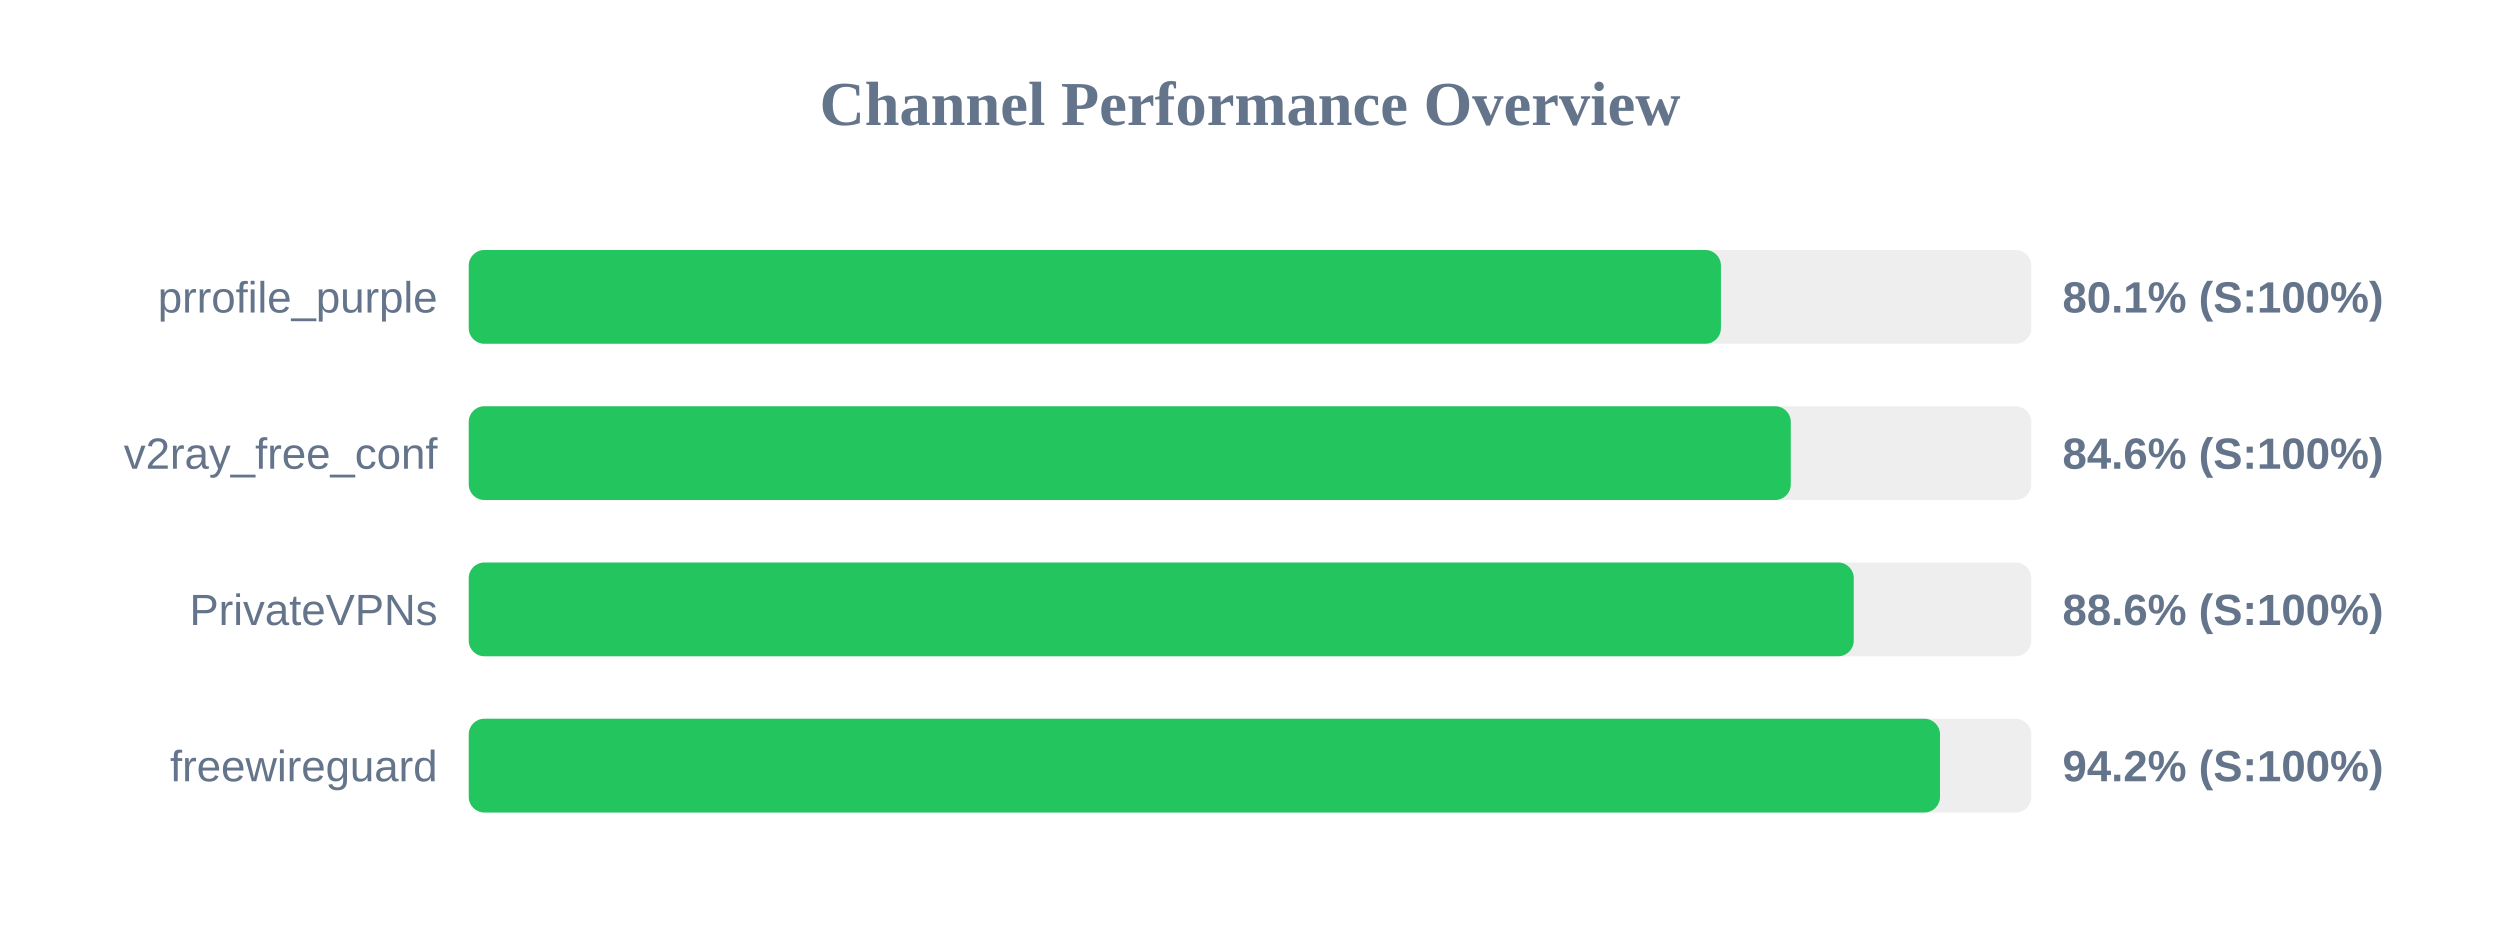
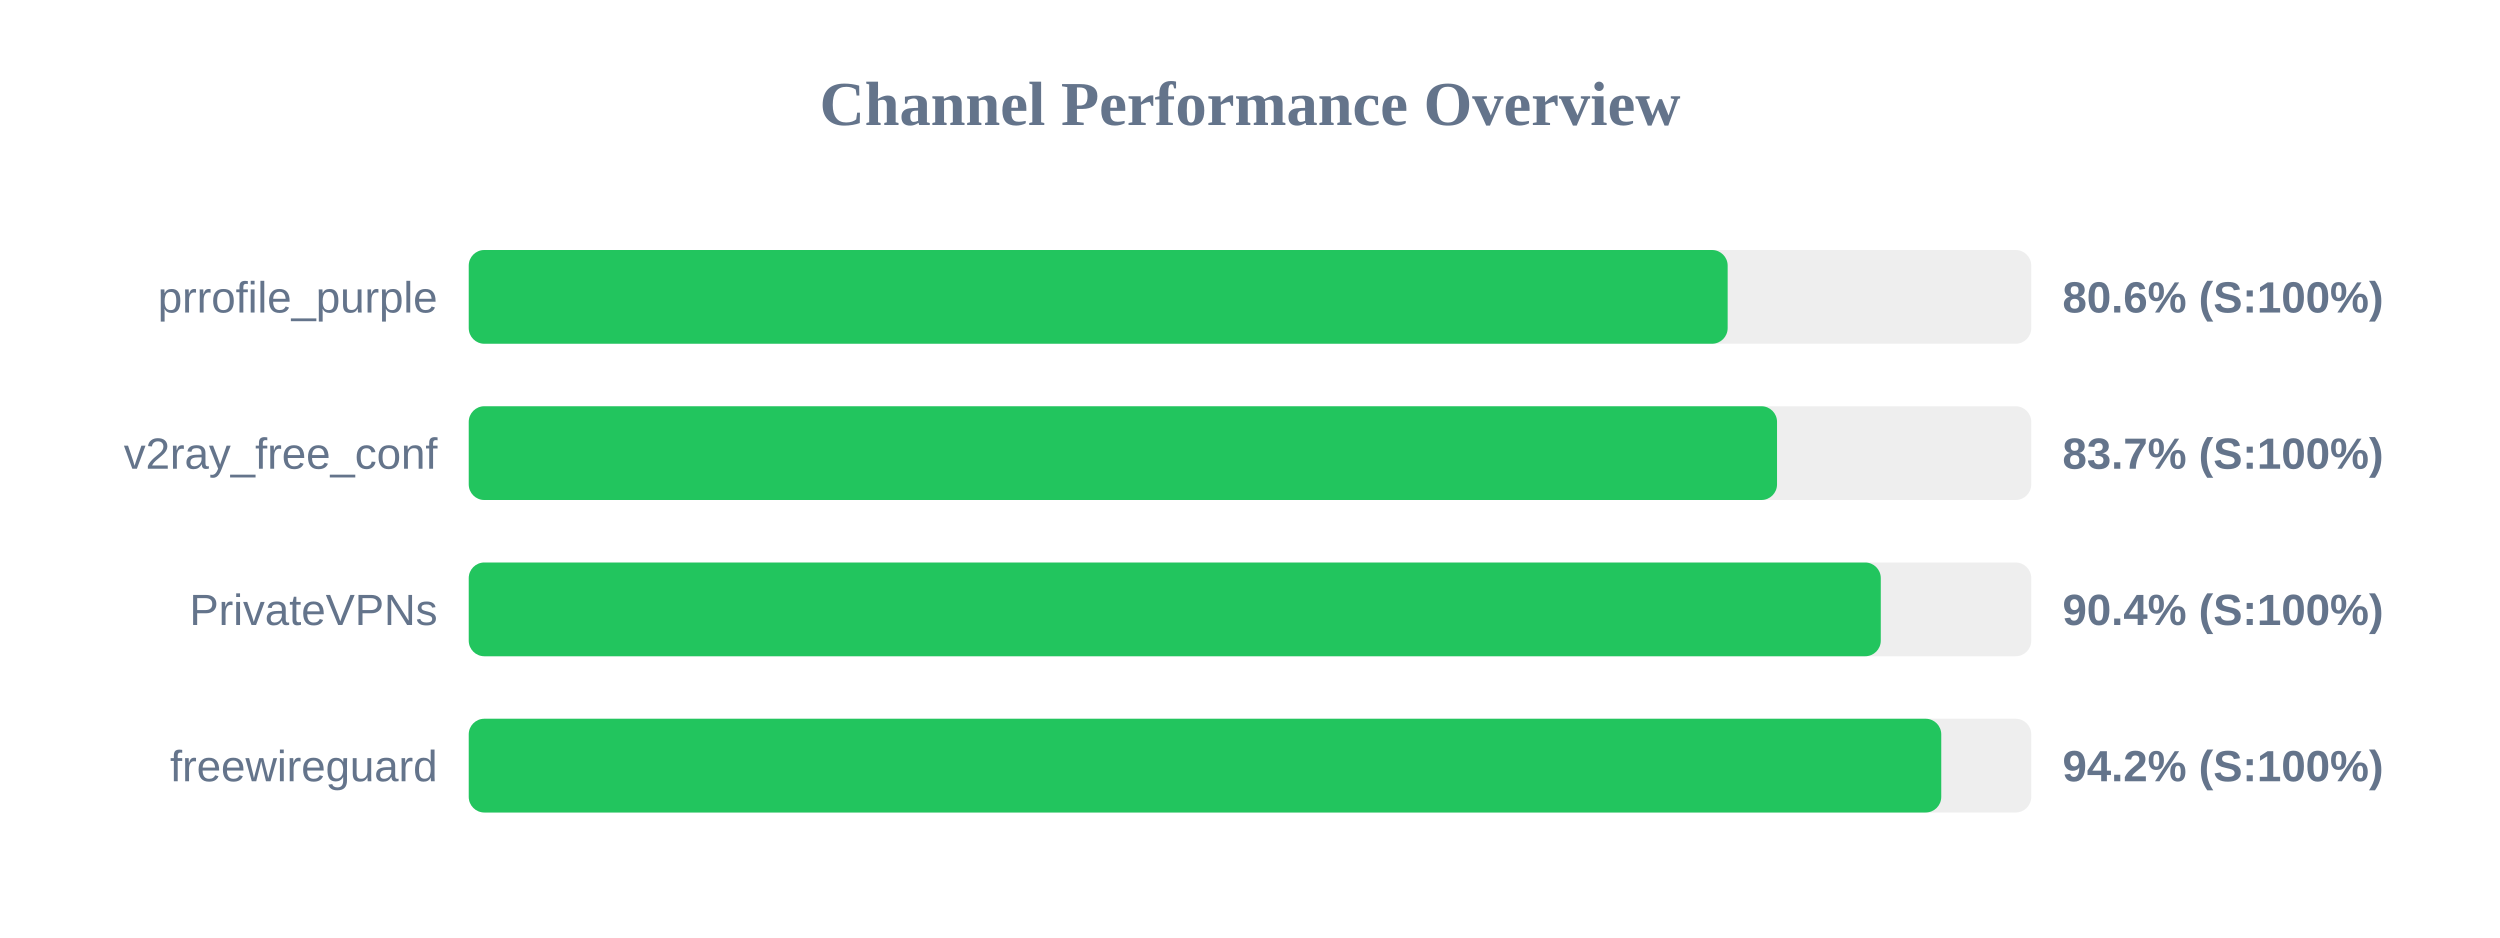
<svg xmlns="http://www.w3.org/2000/svg" width="800" height="300" version="1.1">
  <style>
        .row { font: 14px Arial; fill: #64748b; }
        .score { font: bold 14px Arial; fill: #64748b; }
    </style>
  <text x="400" y="40" text-anchor="middle" font-size="20px" font-weight="bold" fill="#64748b">Channel Performance Overview</text>
  <rect x="150" y="80" width="500" height="30" fill="#eee" rx="5" />
-   <rect x="150" y="80" width="400.7" height="30" fill="#22c55e" rx="5" />
+   <rect x="150" y="80" width="402.85" height="30" fill="#22c55e" rx="5" />
  <text x="140" y="100" text-anchor="end" class="row">prrofile_purple</text>
-   <text x="660" y="100" text-anchor="start" class="score">80.1% (S:100%)</text>
+   <text x="660" y="100" text-anchor="start" class="score">80.6% (S:100%)</text>
  <rect x="150" y="130" width="500" height="30" fill="#eee" rx="5" />
-   <rect x="150" y="130" width="423.05" height="30" fill="#22c55e" rx="5" />
+   <rect x="150" y="130" width="418.65" height="30" fill="#22c55e" rx="5" />
  <text x="140" y="150" text-anchor="end" class="row">v2ray_free_conf</text>
-   <text x="660" y="150" text-anchor="start" class="score">84.6% (S:100%)</text>
+   <text x="660" y="150" text-anchor="start" class="score">83.7% (S:100%)</text>
  <rect x="150" y="180" width="500" height="30" fill="#eee" rx="5" />
-   <rect x="150" y="180" width="443.2" height="30" fill="#22c55e" rx="5" />
+   <rect x="150" y="180" width="451.85" height="30" fill="#22c55e" rx="5" />
  <text x="140" y="200" text-anchor="end" class="row">PrivateVPNs</text>
-   <text x="660" y="200" text-anchor="start" class="score">88.6% (S:100%)</text>
+   <text x="660" y="200" text-anchor="start" class="score">90.4% (S:100%)</text>
  <rect x="150" y="230" width="500" height="30" fill="#eee" rx="5" />
-   <rect x="150" y="230" width="470.8" height="30" fill="#22c55e" rx="5" />
+   <rect x="150" y="230" width="471.2" height="30" fill="#22c55e" rx="5" />
  <text x="140" y="250" text-anchor="end" class="row">freewireguard</text>
  <text x="660" y="250" text-anchor="start" class="score">94.2% (S:100%)</text>
</svg>
